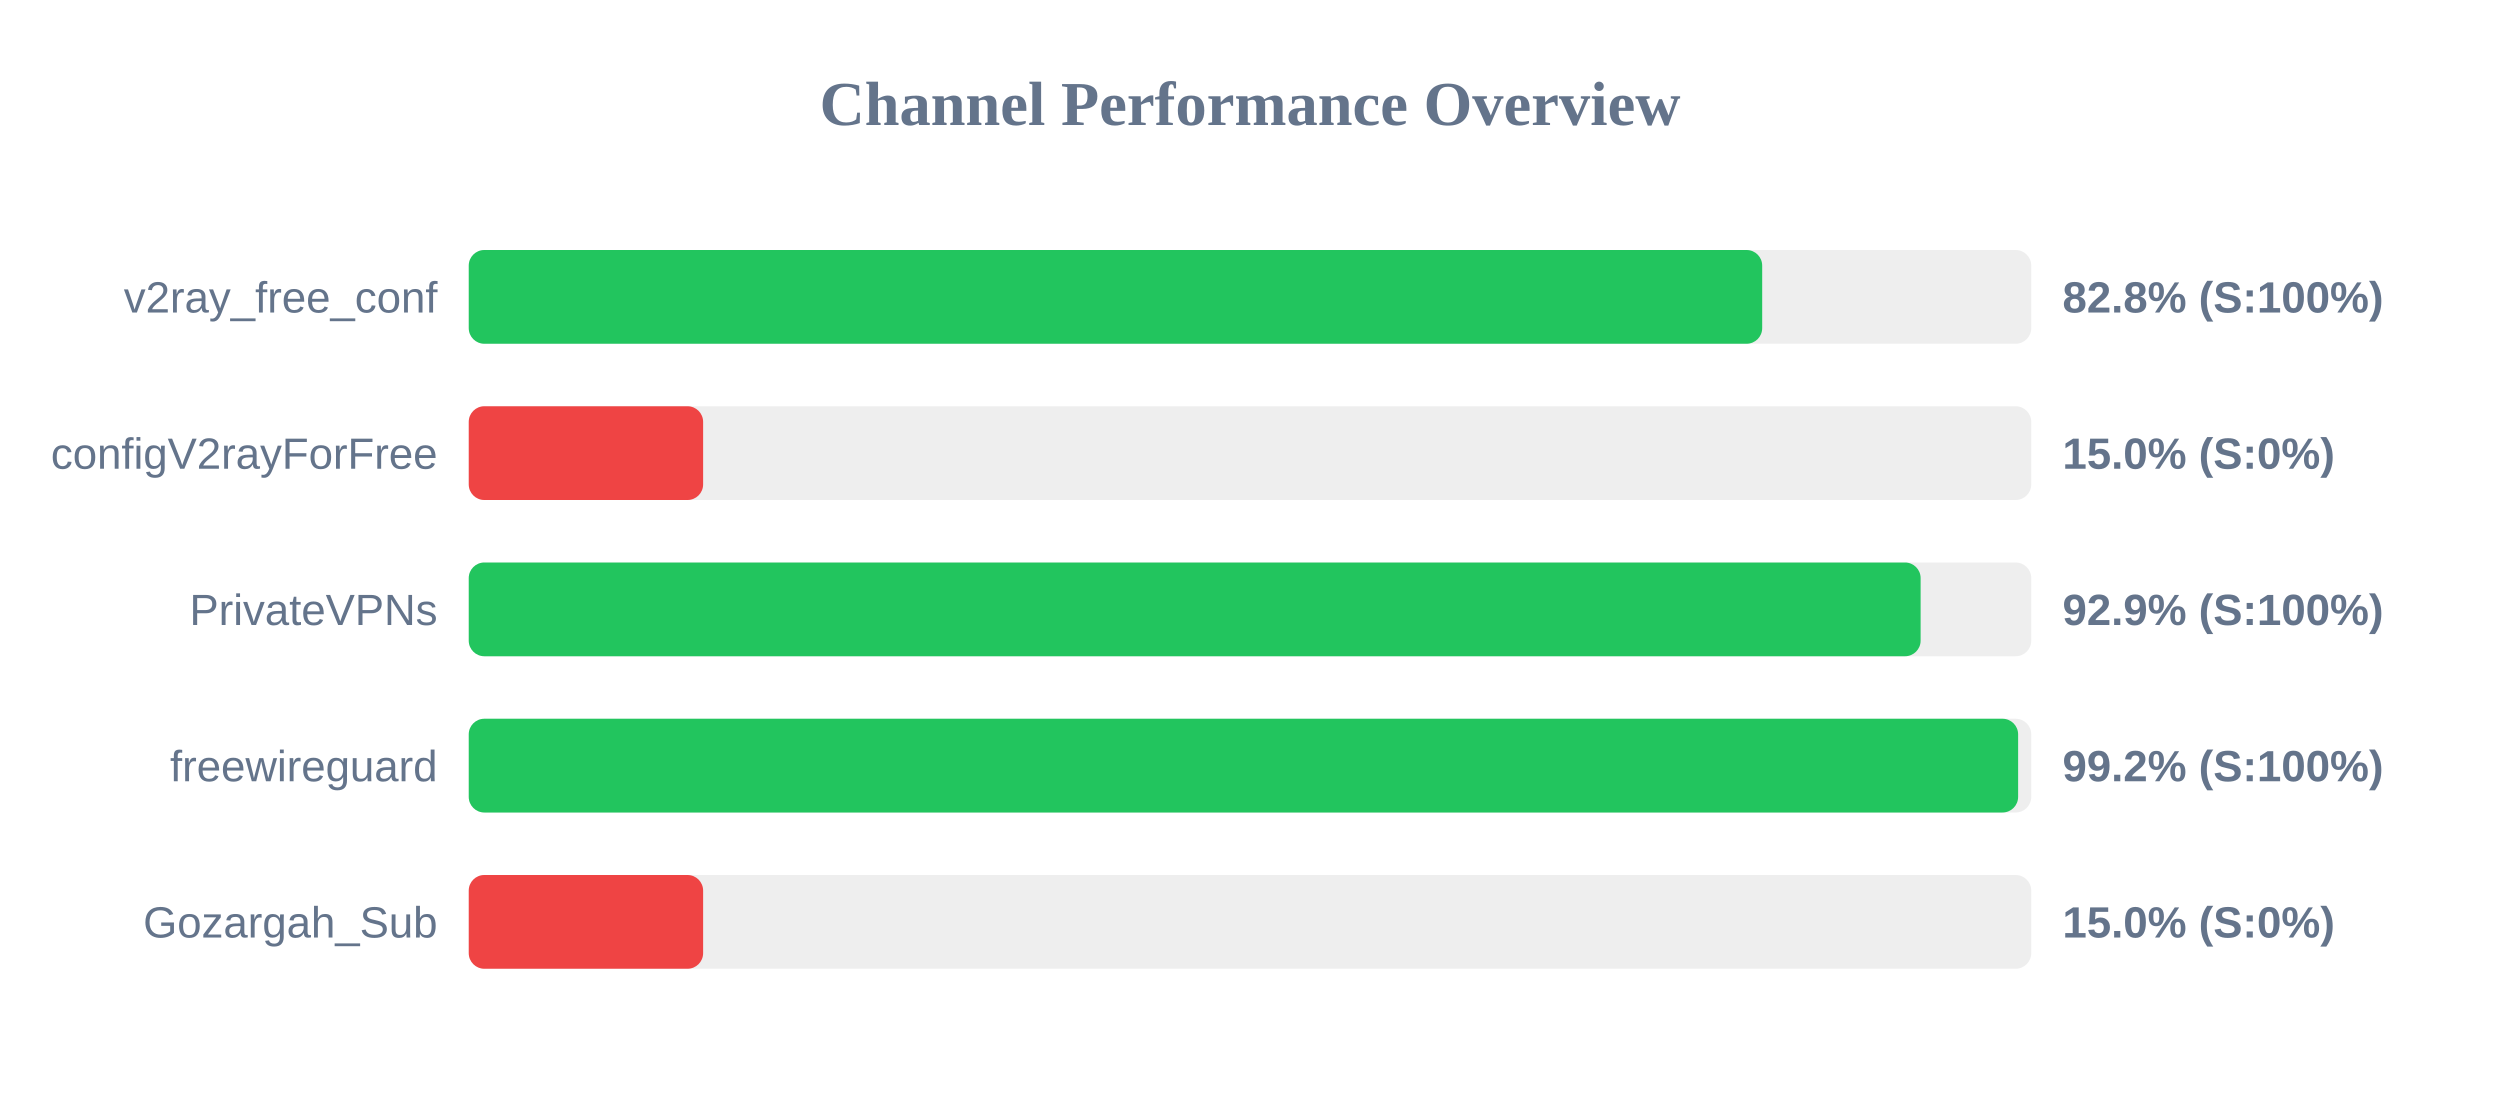
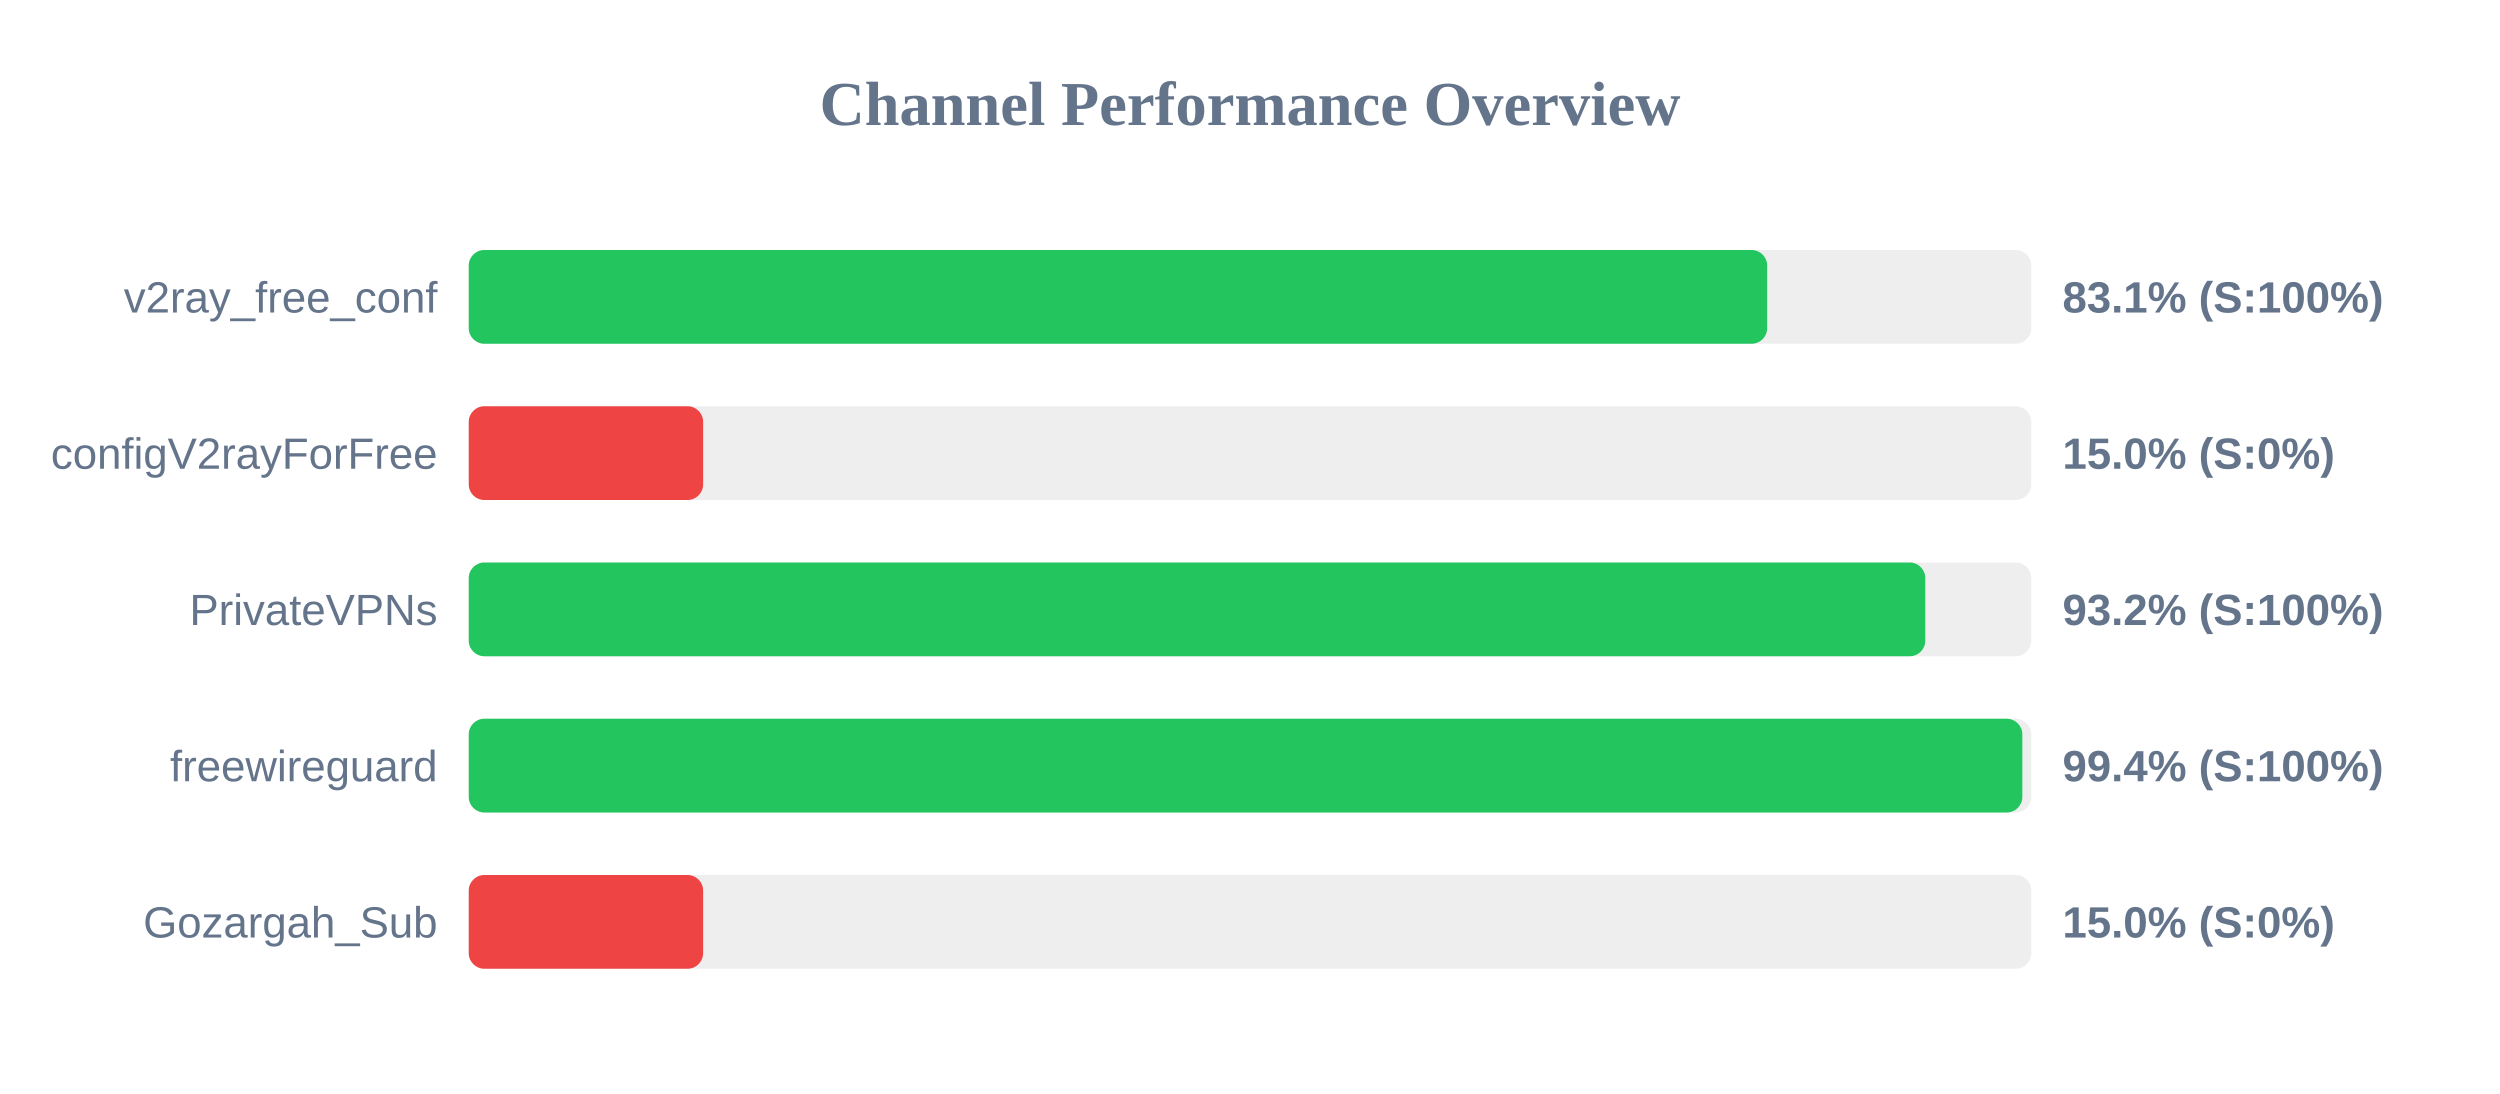
<svg xmlns="http://www.w3.org/2000/svg" width="800" height="350" version="1.1">
  <style>
        .row { font: 14px Arial; fill: #64748b; }
        .score { font: bold 14px Arial; fill: #64748b; }
    </style>
  <text x="400" y="40" text-anchor="middle" font-size="20px" font-weight="bold" fill="#64748b">Channel Performance Overview</text>
  <rect x="150" y="80" width="500" height="30" fill="#eee" rx="5" />
-   <rect x="150" y="80" width="413.9" height="30" fill="#22c55e" rx="5" />
+   <rect x="150" y="80" width="415.5" height="30" fill="#22c55e" rx="5" />
  <text x="140" y="100" text-anchor="end" class="row">v2ray_free_conf</text>
-   <text x="660" y="100" text-anchor="start" class="score">82.8% (S:100%)</text>
+   <text x="660" y="100" text-anchor="start" class="score">83.1% (S:100%)</text>
  <rect x="150" y="130" width="500" height="30" fill="#eee" rx="5" />
  <rect x="150" y="130" width="75.0" height="30" fill="#ef4444" rx="5" />
  <text x="140" y="150" text-anchor="end" class="row">configV2rayForFree</text>
  <text x="660" y="150" text-anchor="start" class="score">15.0% (S:0%)</text>
  <rect x="150" y="180" width="500" height="30" fill="#eee" rx="5" />
-   <rect x="150" y="180" width="464.6" height="30" fill="#22c55e" rx="5" />
+   <rect x="150" y="180" width="466.1" height="30" fill="#22c55e" rx="5" />
  <text x="140" y="200" text-anchor="end" class="row">PrivateVPNs</text>
-   <text x="660" y="200" text-anchor="start" class="score">92.9% (S:100%)</text>
+   <text x="660" y="200" text-anchor="start" class="score">93.2% (S:100%)</text>
  <rect x="150" y="230" width="500" height="30" fill="#eee" rx="5" />
-   <rect x="150" y="230" width="495.8" height="30" fill="#22c55e" rx="5" />
+   <rect x="150" y="230" width="497.15" height="30" fill="#22c55e" rx="5" />
  <text x="140" y="250" text-anchor="end" class="row">freewireguard</text>
-   <text x="660" y="250" text-anchor="start" class="score">99.2% (S:100%)</text>
+   <text x="660" y="250" text-anchor="start" class="score">99.4% (S:100%)</text>
  <rect x="150" y="280" width="500" height="30" fill="#eee" rx="5" />
  <rect x="150" y="280" width="75.0" height="30" fill="#ef4444" rx="5" />
  <text x="140" y="300" text-anchor="end" class="row">Gozargah_Sub</text>
  <text x="660" y="300" text-anchor="start" class="score">15.0% (S:0%)</text>
</svg>
